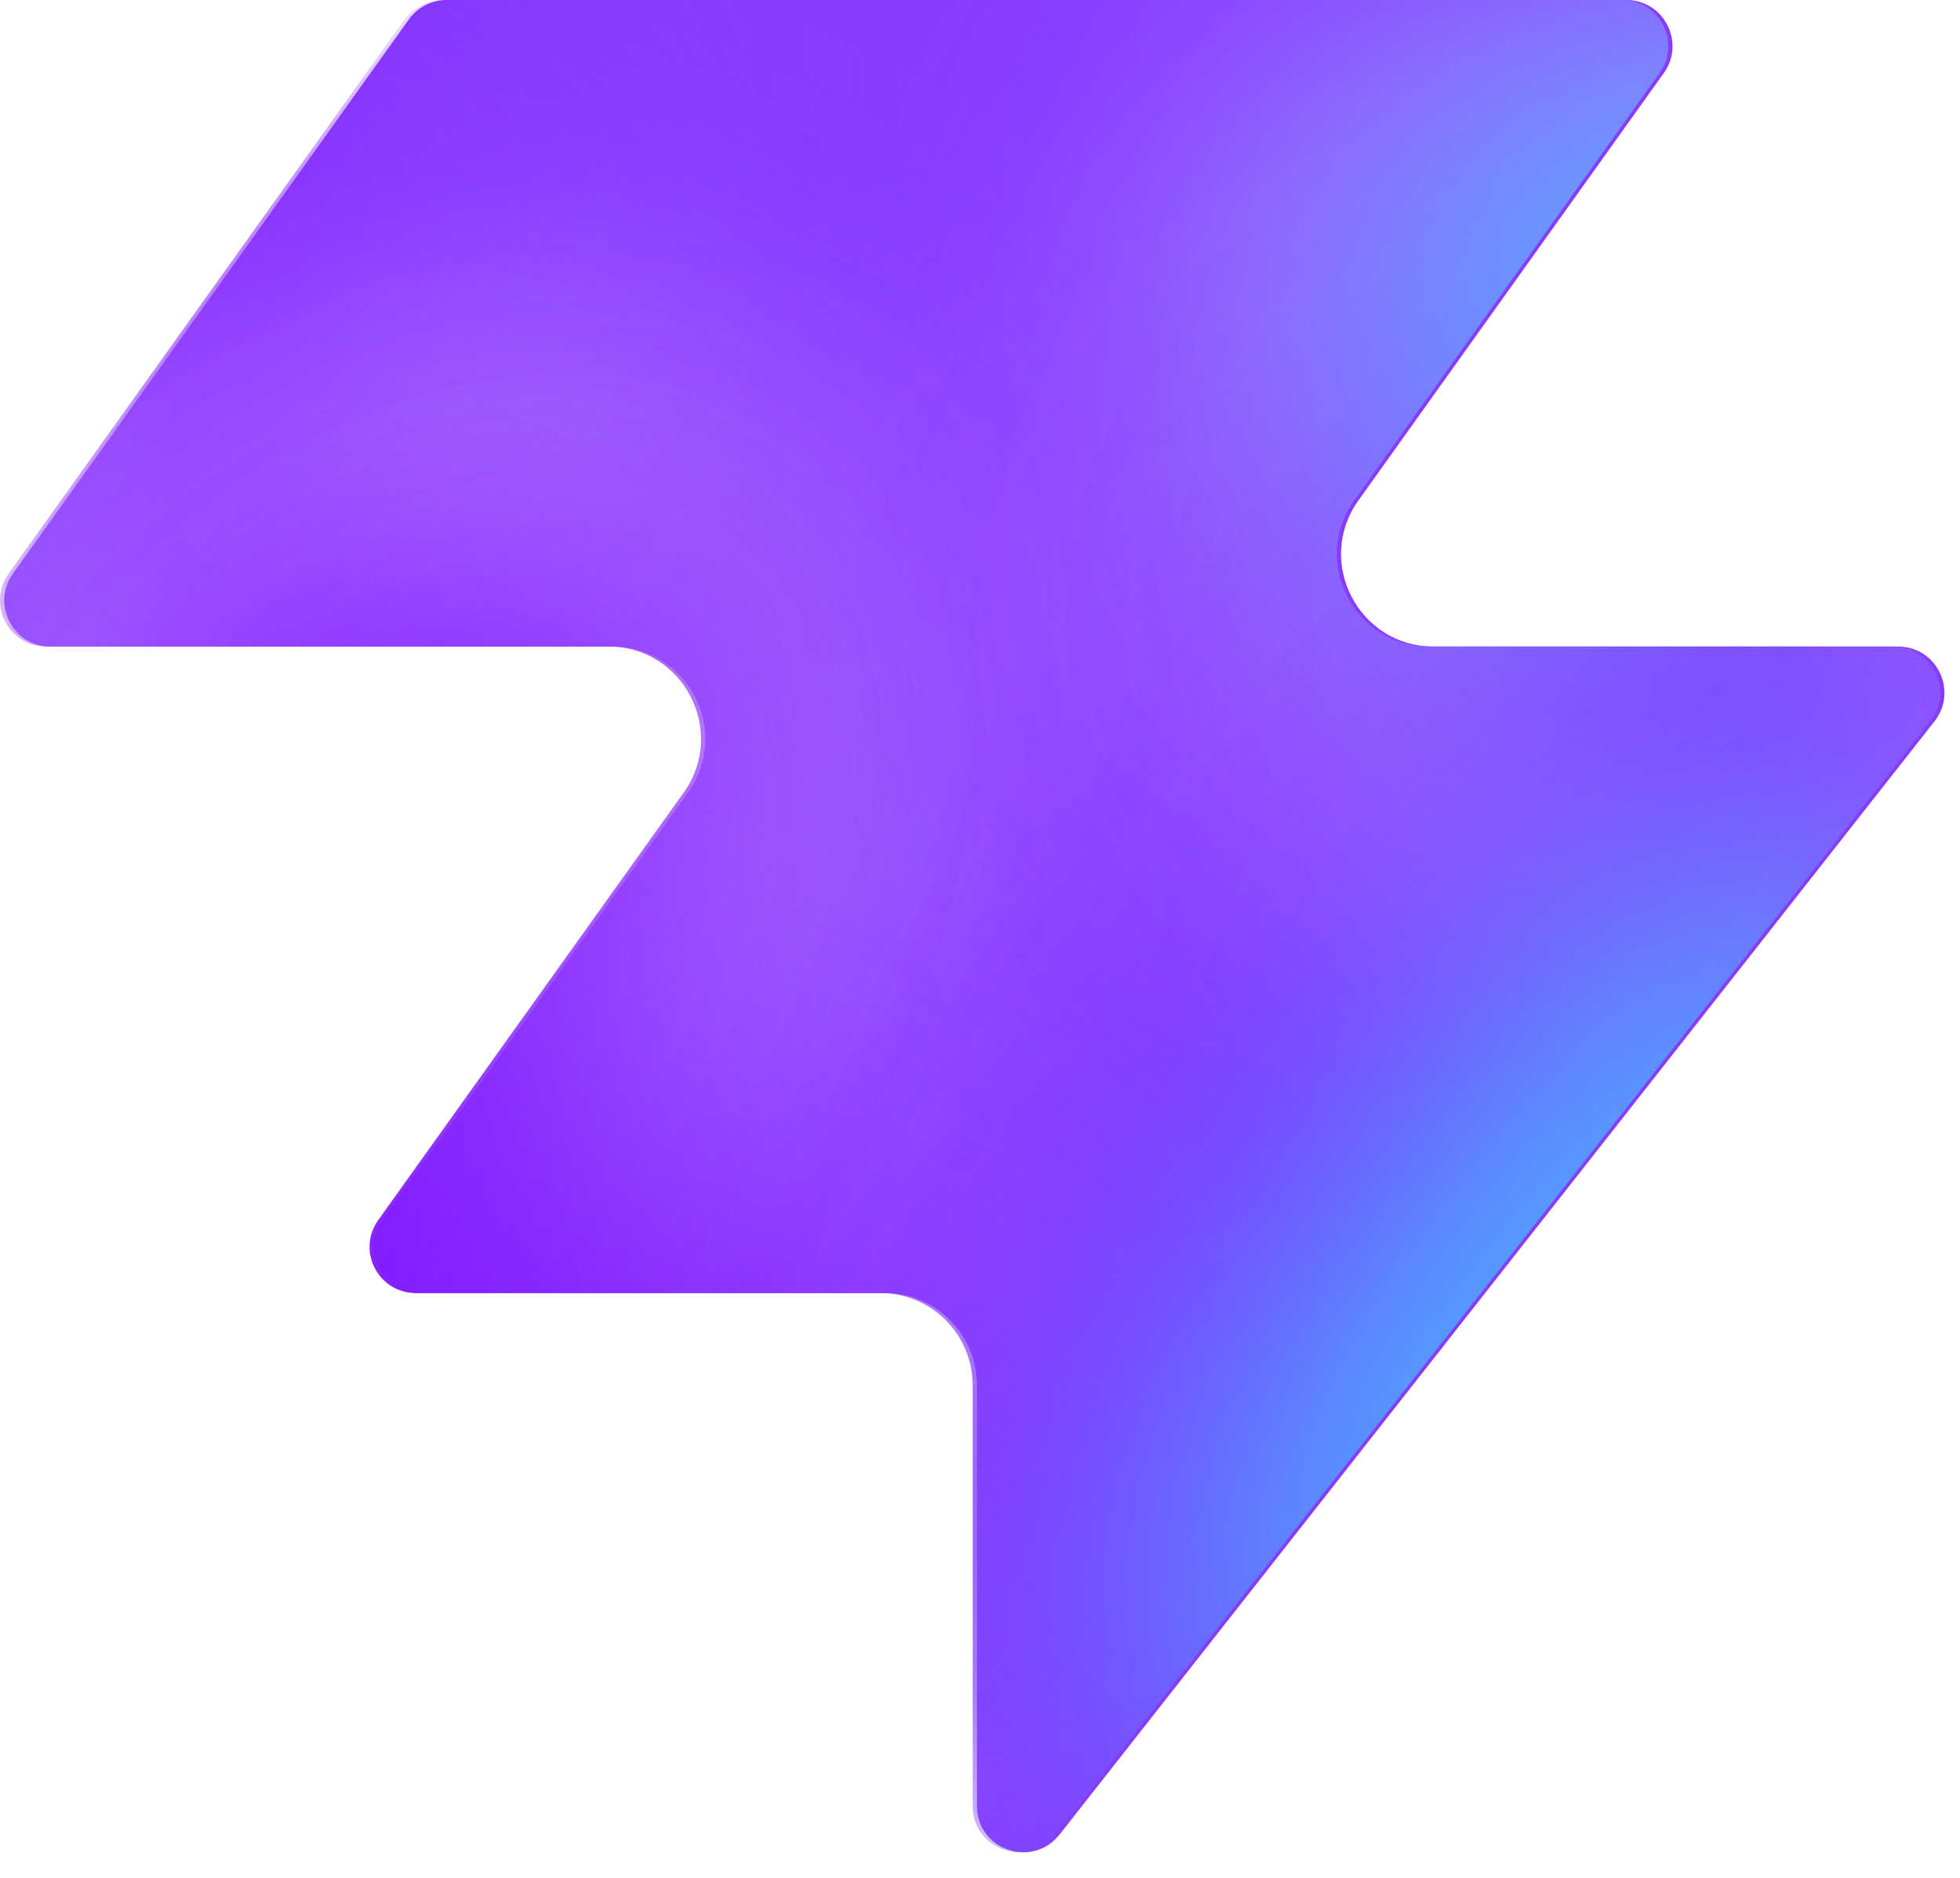
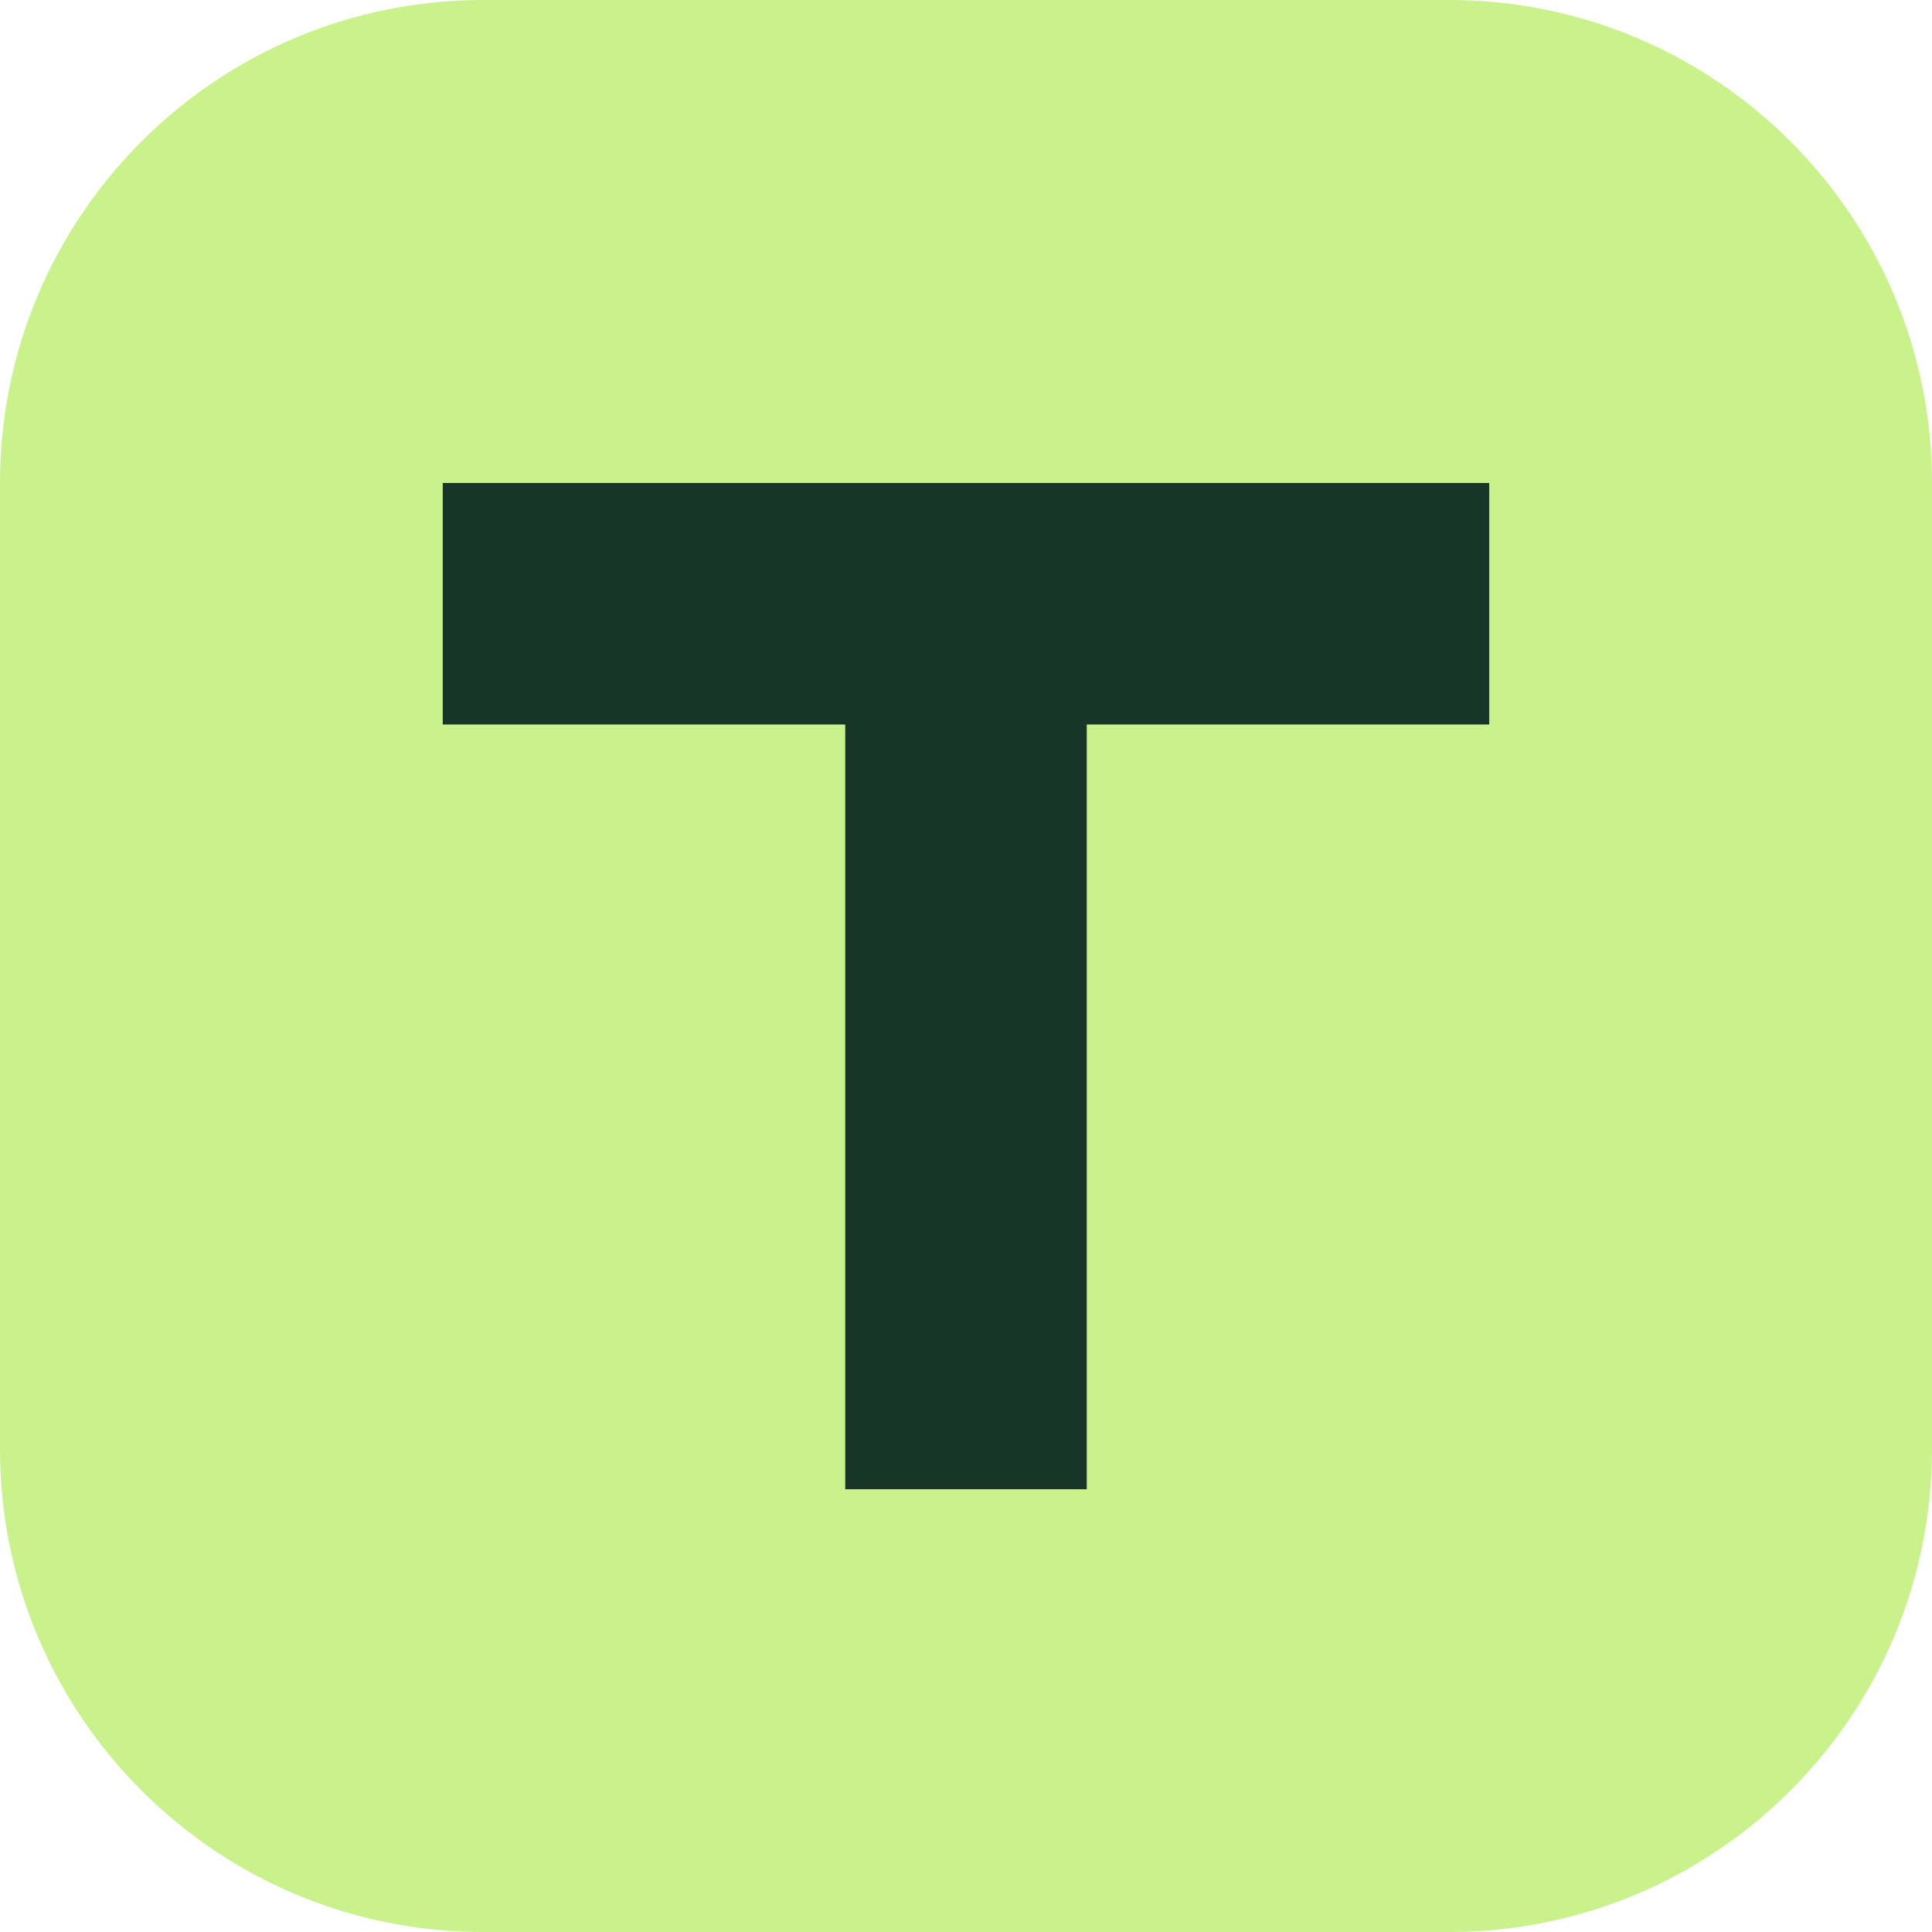
- <svg xmlns="http://www.w3.org/2000/svg" width="48" height="46" fill="none" viewBox="0 0 48 46">
-   <path fill="#863bff" d="M25.946 44.938c-.664.845-2.021.375-2.021-.698V33.937a2.26 2.26 0 0 0-2.262-2.262H10.287c-.92 0-1.456-1.04-.92-1.788l7.48-10.471c1.07-1.497 0-3.578-1.842-3.578H1.237c-.92 0-1.456-1.04-.92-1.788L10.013.474c.214-.297.556-.474.92-.474h28.894c.92 0 1.456 1.04.92 1.788l-7.48 10.471c-1.07 1.498 0 3.579 1.842 3.579h11.377c.943 0 1.473 1.088.89 1.83L25.947 44.94z" style="fill:#863bff;fill:color(display-p3 .525 .23 1);fill-opacity:1" />
-   <mask id="a" width="48" height="46" x="0" y="0" maskUnits="userSpaceOnUse" style="mask-type:alpha">
-     <path fill="#000" d="M25.842 44.938c-.664.844-2.021.375-2.021-.698V33.937a2.26 2.26 0 0 0-2.262-2.262H10.183c-.92 0-1.456-1.04-.92-1.788l7.48-10.471c1.07-1.498 0-3.579-1.842-3.579H1.133c-.92 0-1.456-1.04-.92-1.787L9.91.473c.214-.297.556-.474.92-.474h28.894c.92 0 1.456 1.04.92 1.788l-7.48 10.471c-1.07 1.498 0 3.578 1.842 3.578h11.377c.943 0 1.473 1.088.89 1.832L25.843 44.94z" style="fill:#000;fill-opacity:1" />
-   </mask>
-   <g mask="url(#a)">
-     <g filter="url(#b)">
-       <ellipse cx="5.508" cy="14.704" fill="#ede6ff" rx="5.508" ry="14.704" style="fill:#ede6ff;fill:color(display-p3 .927 .903 1);fill-opacity:1" transform="matrix(.00324 1 1 -.00324 -4.47 31.516)" />
-     </g>
-     <g filter="url(#c)">
-       <ellipse cx="10.399" cy="29.851" fill="#ede6ff" rx="10.399" ry="29.851" style="fill:#ede6ff;fill:color(display-p3 .927 .903 1);fill-opacity:1" transform="matrix(.00324 1 1 -.00324 -39.328 7.883)" />
-     </g>
-     <g filter="url(#d)">
-       <ellipse cx="5.508" cy="30.487" fill="#7e14ff" rx="5.508" ry="30.487" style="fill:#7e14ff;fill:color(display-p3 .492 .077 1);fill-opacity:1" transform="rotate(89.814 -25.913 -14.639)scale(1 -1)" />
-     </g>
-     <g filter="url(#e)">
-       <ellipse cx="5.508" cy="30.599" fill="#7e14ff" rx="5.508" ry="30.599" style="fill:#7e14ff;fill:color(display-p3 .492 .077 1);fill-opacity:1" transform="rotate(89.814 -32.644 -3.334)scale(1 -1)" />
-     </g>
-     <g filter="url(#f)">
-       <ellipse cx="5.508" cy="30.599" fill="#7e14ff" rx="5.508" ry="30.599" style="fill:#7e14ff;fill:color(display-p3 .492 .077 1);fill-opacity:1" transform="matrix(.00324 1 1 -.00324 -34.34 30.47)" />
-     </g>
-     <g filter="url(#g)">
-       <ellipse cx="14.072" cy="22.078" fill="#ede6ff" rx="14.072" ry="22.078" style="fill:#ede6ff;fill:color(display-p3 .927 .903 1);fill-opacity:1" transform="rotate(93.35 24.506 48.493)scale(-1 1)" />
-     </g>
-     <g filter="url(#h)">
-       <ellipse cx="3.47" cy="21.501" fill="#7e14ff" rx="3.47" ry="21.501" style="fill:#7e14ff;fill:color(display-p3 .492 .077 1);fill-opacity:1" transform="rotate(89.009 28.708 47.59)scale(-1 1)" />
-     </g>
-     <g filter="url(#i)">
-       <ellipse cx="3.47" cy="21.501" fill="#7e14ff" rx="3.47" ry="21.501" style="fill:#7e14ff;fill:color(display-p3 .492 .077 1);fill-opacity:1" transform="rotate(89.009 28.708 47.59)scale(-1 1)" />
-     </g>
-     <g filter="url(#j)">
-       <ellipse cx=".387" cy="8.972" fill="#7e14ff" rx="4.407" ry="29.108" style="fill:#7e14ff;fill:color(display-p3 .492 .077 1);fill-opacity:1" transform="rotate(39.51 .387 8.972)" />
-     </g>
-     <g filter="url(#k)">
-       <ellipse cx="47.523" cy="-6.092" fill="#7e14ff" rx="4.407" ry="29.108" style="fill:#7e14ff;fill:color(display-p3 .492 .077 1);fill-opacity:1" transform="rotate(37.892 47.523 -6.092)" />
-     </g>
-     <g filter="url(#l)">
-       <ellipse cx="41.412" cy="6.333" fill="#47bfff" rx="5.971" ry="9.665" style="fill:#47bfff;fill:color(display-p3 .28 .748 1);fill-opacity:1" transform="rotate(37.892 41.412 6.333)" />
-     </g>
-     <g filter="url(#m)">
-       <ellipse cx="-1.879" cy="38.332" fill="#7e14ff" rx="4.407" ry="29.108" style="fill:#7e14ff;fill:color(display-p3 .492 .077 1);fill-opacity:1" transform="rotate(37.892 -1.88 38.332)" />
-     </g>
-     <g filter="url(#n)">
-       <ellipse cx="-1.879" cy="38.332" fill="#7e14ff" rx="4.407" ry="29.108" style="fill:#7e14ff;fill:color(display-p3 .492 .077 1);fill-opacity:1" transform="rotate(37.892 -1.88 38.332)" />
-     </g>
-     <g filter="url(#o)">
-       <ellipse cx="35.651" cy="29.907" fill="#7e14ff" rx="4.407" ry="29.108" style="fill:#7e14ff;fill:color(display-p3 .492 .077 1);fill-opacity:1" transform="rotate(37.892 35.651 29.907)" />
-     </g>
-     <g filter="url(#p)">
-       <ellipse cx="38.418" cy="32.4" fill="#47bfff" rx="5.971" ry="15.297" style="fill:#47bfff;fill:color(display-p3 .28 .748 1);fill-opacity:1" transform="rotate(37.892 38.418 32.4)" />
-     </g>
-   </g>
-   <defs>
-     <filter id="b" width="60.045" height="41.654" x="-19.77" y="16.149" color-interpolation-filters="sRGB" filterUnits="userSpaceOnUse">
-       <feFlood flood-opacity="0" result="BackgroundImageFix" />
-       <feBlend in="SourceGraphic" in2="BackgroundImageFix" result="shape" />
-       <feGaussianBlur result="effect1_foregroundBlur_2002_17158" stdDeviation="7.659" />
-     </filter>
-     <filter id="c" width="90.34" height="51.437" x="-54.613" y="-7.533" color-interpolation-filters="sRGB" filterUnits="userSpaceOnUse">
-       <feFlood flood-opacity="0" result="BackgroundImageFix" />
-       <feBlend in="SourceGraphic" in2="BackgroundImageFix" result="shape" />
-       <feGaussianBlur result="effect1_foregroundBlur_2002_17158" stdDeviation="7.659" />
-     </filter>
-     <filter id="d" width="79.355" height="29.4" x="-49.64" y="2.03" color-interpolation-filters="sRGB" filterUnits="userSpaceOnUse">
-       <feFlood flood-opacity="0" result="BackgroundImageFix" />
-       <feBlend in="SourceGraphic" in2="BackgroundImageFix" result="shape" />
-       <feGaussianBlur result="effect1_foregroundBlur_2002_17158" stdDeviation="4.596" />
-     </filter>
-     <filter id="e" width="79.579" height="29.4" x="-45.045" y="20.029" color-interpolation-filters="sRGB" filterUnits="userSpaceOnUse">
-       <feFlood flood-opacity="0" result="BackgroundImageFix" />
-       <feBlend in="SourceGraphic" in2="BackgroundImageFix" result="shape" />
-       <feGaussianBlur result="effect1_foregroundBlur_2002_17158" stdDeviation="4.596" />
-     </filter>
-     <filter id="f" width="79.579" height="29.4" x="-43.513" y="21.178" color-interpolation-filters="sRGB" filterUnits="userSpaceOnUse">
-       <feFlood flood-opacity="0" result="BackgroundImageFix" />
-       <feBlend in="SourceGraphic" in2="BackgroundImageFix" result="shape" />
-       <feGaussianBlur result="effect1_foregroundBlur_2002_17158" stdDeviation="4.596" />
-     </filter>
-     <filter id="g" width="74.749" height="58.852" x="15.756" y="-17.901" color-interpolation-filters="sRGB" filterUnits="userSpaceOnUse">
-       <feFlood flood-opacity="0" result="BackgroundImageFix" />
-       <feBlend in="SourceGraphic" in2="BackgroundImageFix" result="shape" />
-       <feGaussianBlur result="effect1_foregroundBlur_2002_17158" stdDeviation="7.659" />
-     </filter>
-     <filter id="h" width="61.377" height="25.362" x="23.548" y="2.284" color-interpolation-filters="sRGB" filterUnits="userSpaceOnUse">
-       <feFlood flood-opacity="0" result="BackgroundImageFix" />
-       <feBlend in="SourceGraphic" in2="BackgroundImageFix" result="shape" />
-       <feGaussianBlur result="effect1_foregroundBlur_2002_17158" stdDeviation="4.596" />
-     </filter>
-     <filter id="i" width="61.377" height="25.362" x="23.548" y="2.284" color-interpolation-filters="sRGB" filterUnits="userSpaceOnUse">
-       <feFlood flood-opacity="0" result="BackgroundImageFix" />
-       <feBlend in="SourceGraphic" in2="BackgroundImageFix" result="shape" />
-       <feGaussianBlur result="effect1_foregroundBlur_2002_17158" stdDeviation="4.596" />
-     </filter>
-     <filter id="j" width="56.045" height="63.649" x="-27.636" y="-22.853" color-interpolation-filters="sRGB" filterUnits="userSpaceOnUse">
-       <feFlood flood-opacity="0" result="BackgroundImageFix" />
-       <feBlend in="SourceGraphic" in2="BackgroundImageFix" result="shape" />
-       <feGaussianBlur result="effect1_foregroundBlur_2002_17158" stdDeviation="4.596" />
-     </filter>
-     <filter id="k" width="54.814" height="64.646" x="20.116" y="-38.415" color-interpolation-filters="sRGB" filterUnits="userSpaceOnUse">
-       <feFlood flood-opacity="0" result="BackgroundImageFix" />
-       <feBlend in="SourceGraphic" in2="BackgroundImageFix" result="shape" />
-       <feGaussianBlur result="effect1_foregroundBlur_2002_17158" stdDeviation="4.596" />
-     </filter>
-     <filter id="l" width="33.541" height="35.313" x="24.641" y="-11.323" color-interpolation-filters="sRGB" filterUnits="userSpaceOnUse">
-       <feFlood flood-opacity="0" result="BackgroundImageFix" />
-       <feBlend in="SourceGraphic" in2="BackgroundImageFix" result="shape" />
-       <feGaussianBlur result="effect1_foregroundBlur_2002_17158" stdDeviation="4.596" />
-     </filter>
-     <filter id="m" width="54.814" height="64.646" x="-29.286" y="6.009" color-interpolation-filters="sRGB" filterUnits="userSpaceOnUse">
-       <feFlood flood-opacity="0" result="BackgroundImageFix" />
-       <feBlend in="SourceGraphic" in2="BackgroundImageFix" result="shape" />
-       <feGaussianBlur result="effect1_foregroundBlur_2002_17158" stdDeviation="4.596" />
-     </filter>
-     <filter id="n" width="54.814" height="64.646" x="-29.286" y="6.009" color-interpolation-filters="sRGB" filterUnits="userSpaceOnUse">
-       <feFlood flood-opacity="0" result="BackgroundImageFix" />
-       <feBlend in="SourceGraphic" in2="BackgroundImageFix" result="shape" />
-       <feGaussianBlur result="effect1_foregroundBlur_2002_17158" stdDeviation="4.596" />
-     </filter>
-     <filter id="o" width="54.814" height="64.646" x="8.244" y="-2.416" color-interpolation-filters="sRGB" filterUnits="userSpaceOnUse">
-       <feFlood flood-opacity="0" result="BackgroundImageFix" />
-       <feBlend in="SourceGraphic" in2="BackgroundImageFix" result="shape" />
-       <feGaussianBlur result="effect1_foregroundBlur_2002_17158" stdDeviation="4.596" />
-     </filter>
-     <filter id="p" width="39.409" height="43.623" x="18.713" y="10.588" color-interpolation-filters="sRGB" filterUnits="userSpaceOnUse">
-       <feFlood flood-opacity="0" result="BackgroundImageFix" />
-       <feBlend in="SourceGraphic" in2="BackgroundImageFix" result="shape" />
-       <feGaussianBlur result="effect1_foregroundBlur_2002_17158" stdDeviation="4.596" />
-     </filter>
-   </defs>
+ <svg xmlns="http://www.w3.org/2000/svg" viewBox="0 0 48 48">
+   <rect width="48" height="48" rx="12" fill="#c9f18c" />
+   <path fill="#18352a" d="M11 12h26v6H27v19h-6V18H11z" />
</svg>
